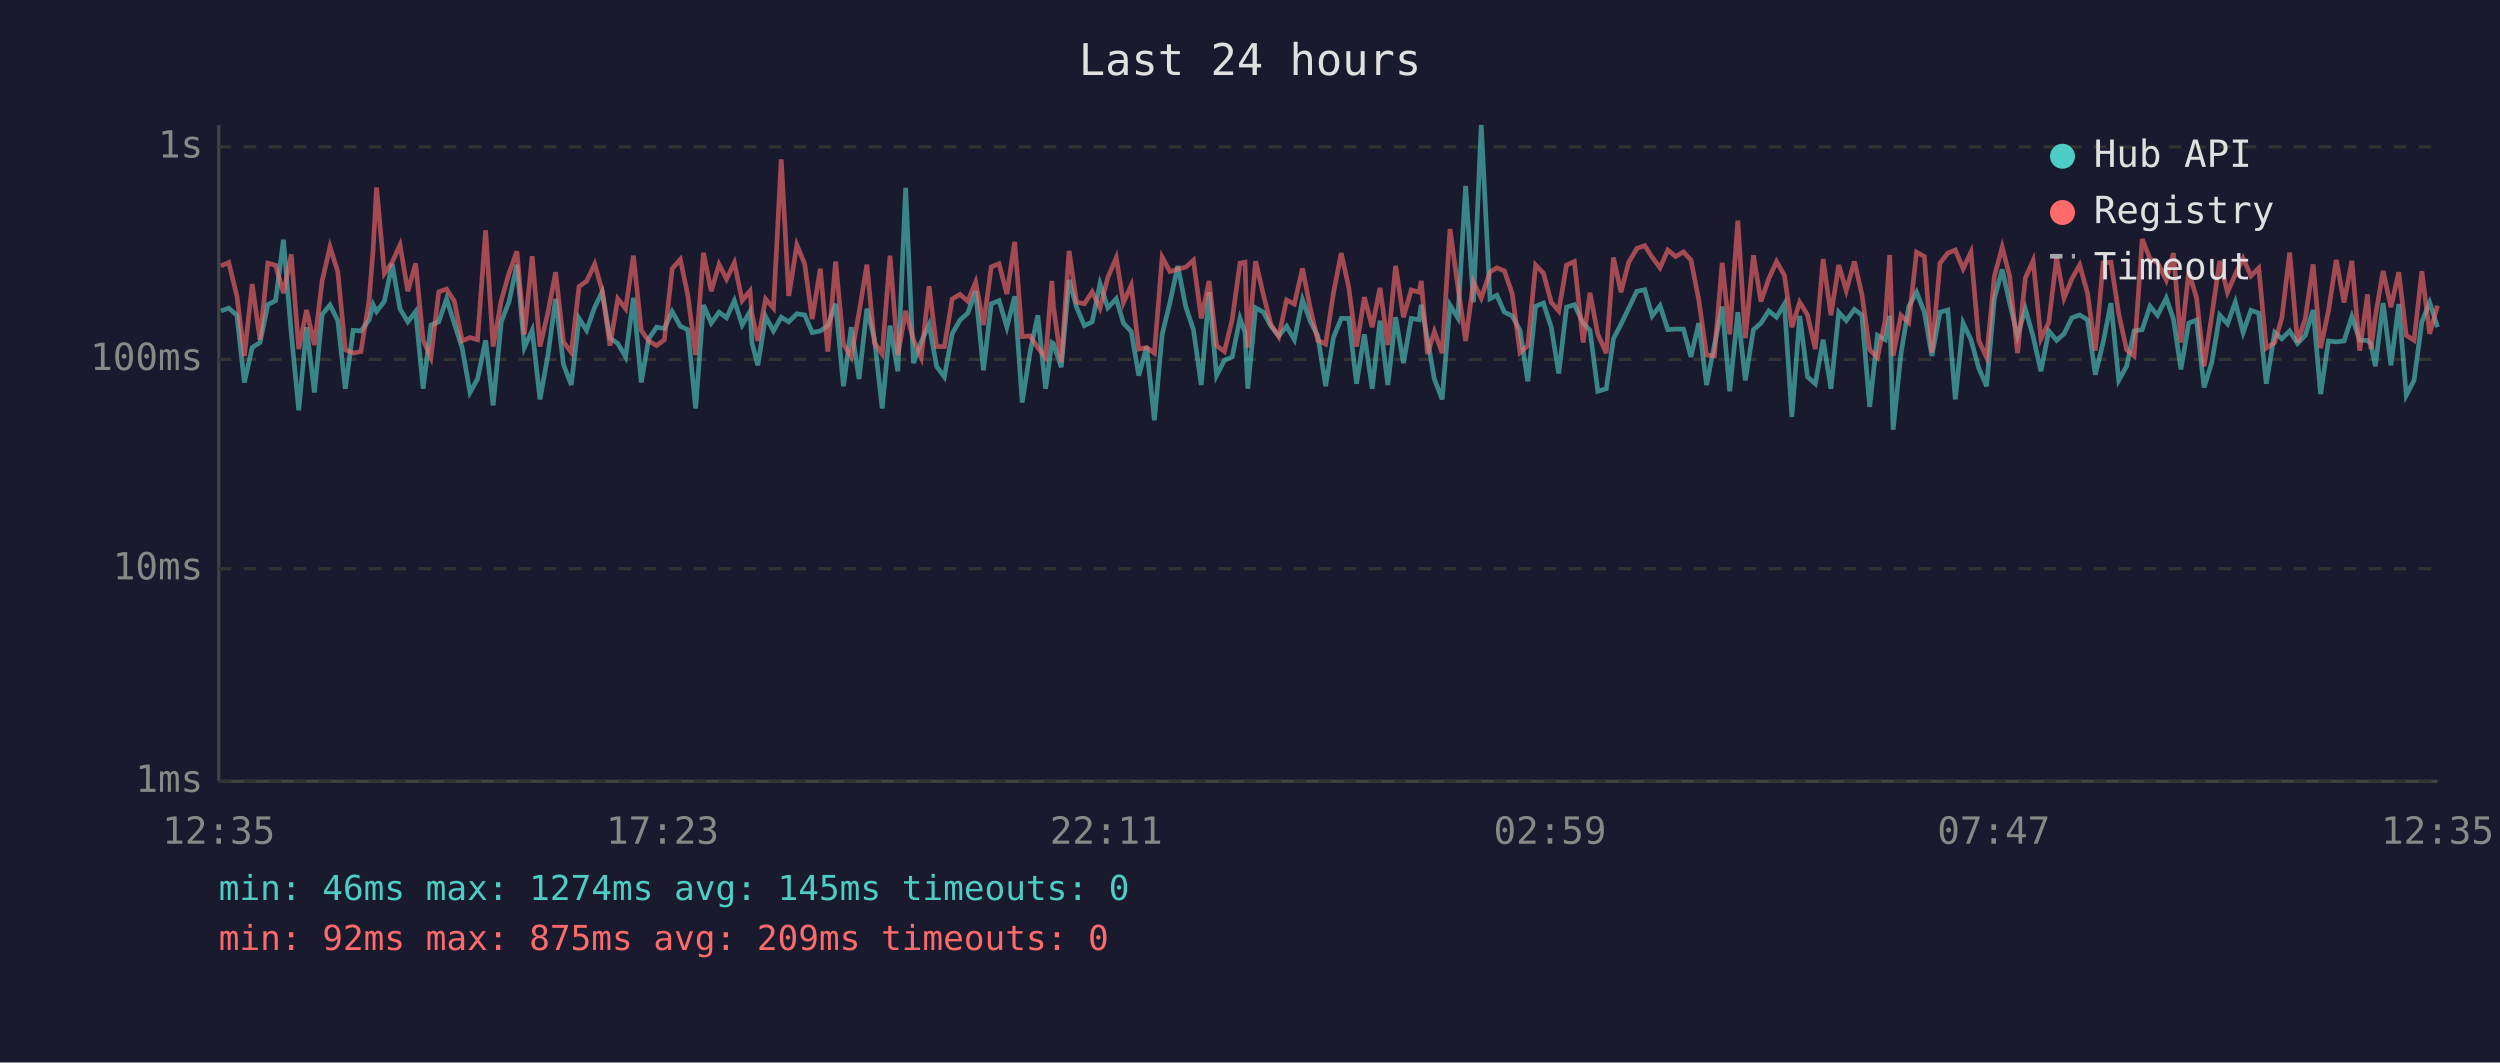
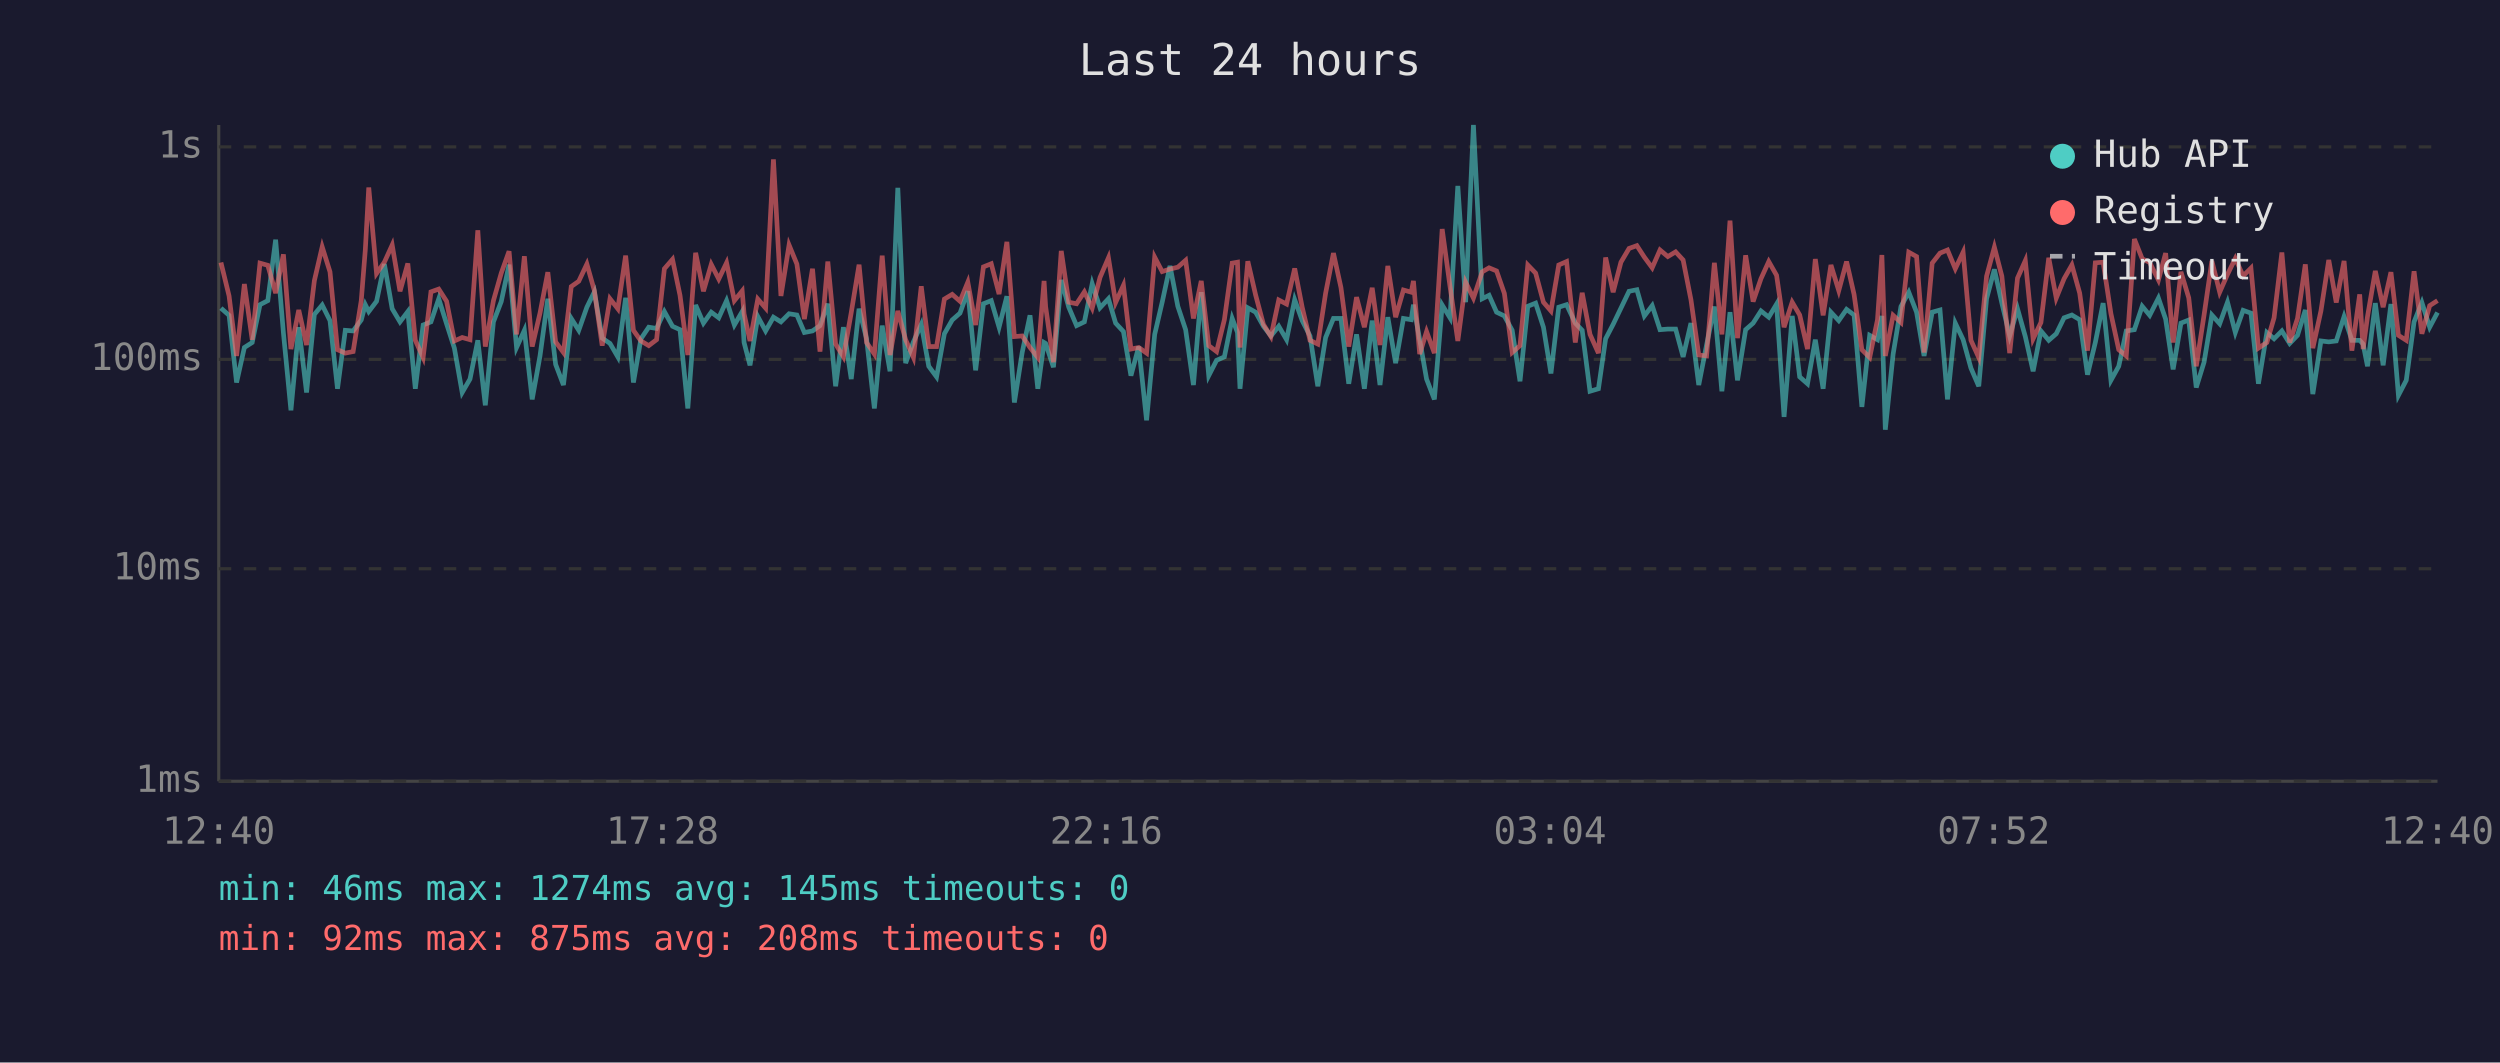
<svg xmlns="http://www.w3.org/2000/svg" viewBox="0 0 800 340" font-family="monospace" font-size="12">
  <rect width="800" height="340" fill="#1a1a2e" />
  <text x="400" y="24" fill="#e0e0e0" font-size="14" text-anchor="middle">Last 24 hours</text>
  <line x1="70" y1="40" x2="70" y2="250" stroke="#444" stroke-width="1" />
  <line x1="70" y1="250" x2="780" y2="250" stroke="#444" stroke-width="1" />
  <line x1="70" y1="250" x2="780" y2="250" stroke="#333" stroke-width="1" stroke-dasharray="4" />
  <text x="65" y="250" fill="#888" text-anchor="end" dominant-baseline="middle">1ms</text>
  <line x1="70" y1="182" x2="780" y2="182" stroke="#333" stroke-width="1" stroke-dasharray="4" />
  <text x="65" y="182" fill="#888" text-anchor="end" dominant-baseline="middle">10ms</text>
  <line x1="70" y1="115" x2="780" y2="115" stroke="#333" stroke-width="1" stroke-dasharray="4" />
  <text x="65" y="115" fill="#888" text-anchor="end" dominant-baseline="middle">100ms</text>
  <line x1="70" y1="47" x2="780" y2="47" stroke="#333" stroke-width="1" stroke-dasharray="4" />
  <text x="65" y="47" fill="#888" text-anchor="end" dominant-baseline="middle">1s</text>
-   <text x="70" y="270" fill="#888" text-anchor="middle">12:35</text>
-   <text x="212" y="270" fill="#888" text-anchor="middle">17:23</text>
-   <text x="354" y="270" fill="#888" text-anchor="middle">22:11</text>
-   <text x="496" y="270" fill="#888" text-anchor="middle">02:59</text>
-   <text x="638" y="270" fill="#888" text-anchor="middle">07:47</text>
-   <text x="780" y="270" fill="#888" text-anchor="middle">12:35</text>
-   <polyline points="70.7,99.5 73.2,98.6 75.8,100.9 78.2,122.4 80.7,111.2 83.2,109.6 85.7,97.5 88.2,96.2 90.7,76.7 93.2,106.6 95.6,131.3 98.1,104.7 100.6,125.6 103.1,100.6 105.6,97.6 108.1,102.6 110.5,124.4 113.0,105.7 115.5,105.9 118.1,102.4 119.4,97.5 120.5,99.7 123.0,96.4 125.5,84.5 128.0,98.8 130.5,103.0 133.0,99.7 135.4,124.4 137.9,104.0 140.4,103.0 142.9,95.6 145.4,103.6 147.9,111.4 150.4,125.6 152.8,121.3 155.4,108.9 157.8,129.7 160.4,103.0 162.9,96.5 165.4,84.7 167.8,111.2 170.3,105.7 172.8,127.8 175.3,113.9 177.8,95.6 180.3,116.6 182.8,123.2 185.3,101.9 187.7,105.7 190.3,98.3 192.7,93.4 195.2,108.2 197.7,109.9 200.2,114.2 202.7,95.3 205.2,122.4 207.6,108.4 210.1,104.7 212.6,105.1 215.1,99.7 217.7,104.4 220.1,105.5 222.6,130.7 225.1,97.6 227.6,103.4 230.1,99.9 232.5,101.7 235.0,96.2 237.5,104.0 240.0,99.7 240.6,109.6 242.5,116.9 245.0,101.3 247.5,105.9 250.0,101.5 252.4,103.0 255.0,100.4 257.5,100.8 259.9,106.4 262.5,105.9 264.9,104.2 267.4,97.2 269.9,123.6 272.4,104.7 274.9,121.3 277.4,98.8 279.8,108.4 282.3,130.7 284.8,104.2 287.3,118.8 289.8,60.1 292.3,116.2 294.8,109.4 297.3,103.8 299.7,117.2 302.2,120.6 304.7,106.8 307.2,102.4 309.7,100.2 312.2,93.2 314.7,118.5 317.2,97.2 319.7,96.2 322.2,104.7 324.7,94.8 327.1,128.8 329.6,112.8 332.1,100.9 334.6,124.4 336.6,109.6 337.1,109.9 339.6,117.5 342.1,89.6 344.5,98.3 347.0,104.2 349.5,103.0 352.0,90.8 354.5,98.5 357.2,95.6 359.5,103.4 362.0,106.1 364.4,120.2 366.9,110.9 369.4,134.5 371.9,107.0 374.4,96.7 376.9,85.1 379.4,98.0 381.9,105.5 384.4,123.2 386.9,93.5 389.3,120.2 391.8,115.3 394.3,114.2 396.8,101.9 398.4,106.4 399.3,124.4 401.8,98.5 404.3,99.9 406.7,104.4 409.2,107.5 411.7,104.4 414.2,108.7 416.8,95.9 419.2,102.6 421.7,107.5 424.2,123.6 426.7,108.0 429.2,101.9 431.6,101.9 434.1,122.8 436.6,107.0 439.1,124.4 441.6,102.6 444.1,123.2 446.6,101.5 449.1,116.2 451.6,101.9 454.1,102.3 454.8,97.5 456.8,108.7 459.0,121.3 461.5,127.8 464.0,97.6 466.5,101.7 469.0,59.5 471.5,96.7 474.0,40.0 476.8,95.6 479.0,94.5 481.4,99.9 483.9,101.1 486.4,105.7 488.9,122.0 491.4,98.0 493.9,97.0 496.4,104.7 498.8,119.5 501.3,98.3 503.8,97.5 506.6,103.4 508.8,105.7 511.3,125.2 514.0,124.4 516.3,108.4 518.7,103.8 521.2,98.6 523.8,93.2 526.3,92.7 528.7,101.1 531.2,97.8 533.7,105.5 536.2,105.3 538.7,105.3 541.1,114.2 543.6,103.4 546.1,123.2 548.6,110.4 551.1,98.1 553.5,125.2 556.1,99.9 558.5,121.7 561.1,105.5 563.5,103.4 566.0,99.5 568.5,101.5 571.0,97.3 573.4,133.4 575.9,101.1 578.4,120.6 580.9,122.8 583.4,108.7 585.9,124.4 588.4,99.9 590.8,102.6 593.4,99.0 595.8,100.8 598.3,130.2 600.8,107.3 603.3,108.7 604.7,101.1 605.8,137.5 608.3,113.3 610.8,98.1 613.3,93.5 615.8,99.9 618.2,113.9 620.8,99.9 623.3,99.2 625.7,127.8 628.2,103.4 630.7,108.7 633.2,117.8 635.7,123.6 638.2,95.6 640.7,86.2 643.1,97.0 645.6,107.5 648.1,98.8 650.6,107.7 653.1,118.8 655.6,105.9 658.1,108.9 660.5,106.8 663.0,101.7 665.5,100.8 668.0,102.3 670.5,119.9 673.0,109.6 675.5,97.0 678.0,121.7 680.5,117.2 682.9,105.9 685.5,105.5 688.0,98.0 690.4,100.9 693.2,95.4 695.5,102.1 697.9,118.2 700.4,103.4 702.9,102.4 705.3,124.0 707.8,115.9 710.3,100.8 712.8,103.6 715.3,96.7 717.8,106.4 720.3,99.3 722.8,100.2 725.2,122.8 727.9,106.4 730.2,108.4 732.7,105.9 735.2,109.9 737.7,107.3 740.2,99.2 742.6,126.1 745.1,109.1 747.6,109.4 750.1,109.1 752.6,101.3 755.1,108.9 757.6,108.9 758.7,110.1 760.1,117.2 762.6,97.0 765.1,116.9 767.6,97.3 770.0,126.5 772.5,121.7 775.0,103.0 777.5,96.8 780.0,104.7" fill="none" stroke="#4ecdc4" stroke-width="1.5" opacity="0.6" />
-   <polyline points="70.7,85.1 73.2,84.0 75.8,94.7 78.2,113.9 80.7,90.9 83.2,108.7 85.7,84.2 88.2,84.9 90.7,93.8 93.2,81.4 95.6,111.7 98.1,99.2 100.6,110.4 103.1,89.8 105.6,79.0 108.1,87.0 110.5,111.9 113.0,113.0 115.5,112.5 118.1,96.2 119.4,79.9 120.5,60.0 123.0,87.5 125.5,83.9 128.0,78.4 130.5,93.2 133.0,84.3 135.4,108.9 137.9,114.4 140.4,93.4 142.9,92.5 145.4,96.4 147.9,109.1 150.4,108.0 152.8,108.7 155.4,73.7 157.8,110.9 160.4,96.2 162.9,87.4 165.4,80.4 167.8,107.0 170.3,82.0 172.8,110.9 175.3,100.2 177.8,87.1 180.3,109.4 182.8,112.8 185.3,91.7 187.7,90.0 190.3,84.5 192.7,93.0 195.2,110.6 197.7,95.6 200.2,98.8 202.7,81.8 205.2,105.7 207.6,109.1 210.1,110.6 212.6,108.7 215.1,86.0 217.7,83.0 220.1,94.5 222.6,113.6 225.1,80.9 227.6,93.2 230.1,84.6 232.5,89.3 235.0,84.1 237.5,96.2 240.0,93.1 240.6,100.4 242.5,109.1 245.0,95.7 247.5,98.6 250.0,51.0 252.4,94.7 255.0,78.4 257.5,84.5 259.9,102.1 262.5,86.0 264.9,112.5 267.4,83.7 269.9,110.1 272.4,114.2 274.9,100.0 277.4,84.7 279.8,109.6 282.3,113.3 284.8,81.8 287.3,113.6 289.8,99.5 292.3,108.7 294.8,114.4 297.3,91.6 299.7,110.9 302.2,110.9 304.7,95.7 307.2,94.2 309.7,96.4 312.2,90.3 314.7,104.0 317.2,85.4 319.7,84.4 322.2,94.1 324.7,77.4 327.1,107.7 329.6,107.5 332.1,111.2 334.6,114.4 336.6,89.9 337.1,98.1 339.6,115.9 342.1,80.3 344.5,96.7 347.0,97.2 349.5,93.4 352.0,98.6 354.5,88.8 357.2,82.5 359.5,96.8 362.0,91.3 364.4,111.7 366.9,111.2 369.4,113.0 371.9,82.3 374.4,86.9 376.9,86.1 379.4,85.5 381.9,83.3 384.4,101.9 386.9,89.9 389.3,110.6 391.8,112.5 394.3,102.3 396.8,84.2 398.4,83.9 399.3,111.2 401.8,83.6 404.3,94.4 406.7,103.8 409.2,107.7 411.7,96.0 414.2,97.3 416.8,85.9 419.2,98.3 421.7,108.9 424.2,110.1 426.7,93.8 429.2,81.0 431.6,92.0 434.1,110.9 436.6,95.1 439.1,104.7 441.6,92.1 444.1,110.4 446.6,85.1 449.1,101.5 451.6,92.8 454.1,93.5 454.8,89.9 456.8,113.3 459.0,106.1 461.5,113.0 464.0,73.3 466.5,91.6 469.0,109.1 471.5,90.3 474.0,95.4 476.8,87.0 479.0,85.7 481.4,86.7 483.9,93.9 486.4,112.8 488.9,110.6 491.4,84.8 493.9,87.4 496.4,96.7 498.8,99.5 501.3,84.8 503.8,83.7 506.6,109.6 508.8,93.7 511.3,107.0 514.0,113.0 516.3,82.4 518.7,93.5 521.2,83.9 523.8,79.5 526.3,78.6 528.7,82.3 531.2,85.7 533.7,80.0 536.2,82.1 538.7,80.6 541.1,83.2 543.6,95.9 546.1,113.6 548.6,113.9 551.1,84.1 553.5,107.0 556.1,70.6 558.5,108.2 561.1,81.7 563.5,96.5 566.0,89.2 568.5,83.7 571.0,88.1 573.4,104.7 575.9,96.7 578.4,100.8 580.9,111.7 583.4,82.9 585.9,100.9 588.4,84.8 590.8,93.0 593.4,83.7 595.8,94.2 598.3,111.9 600.8,114.4 603.3,102.3 604.7,81.6 605.8,113.9 608.3,100.9 610.8,103.2 613.3,80.7 615.8,82.1 618.2,112.8 620.8,84.2 623.3,81.0 625.7,80.0 628.2,86.0 630.7,80.7 633.2,108.9 635.7,114.4 638.2,88.4 640.7,79.1 643.1,88.4 645.6,113.0 648.1,89.0 650.6,83.4 653.1,108.4 655.6,103.2 658.1,82.5 660.5,95.4 663.0,89.2 665.5,84.8 668.0,93.8 670.5,112.2 673.0,84.1 675.5,83.9 678.0,100.4 680.5,111.9 682.9,113.9 685.5,76.5 688.0,82.8 690.4,84.0 693.2,89.6 695.5,81.0 697.9,109.6 700.4,87.0 702.9,95.3 705.3,117.2 707.8,100.8 710.3,83.5 712.8,93.5 715.3,87.8 717.8,82.7 720.3,88.3 722.8,85.8 725.2,111.4 727.9,109.6 730.2,101.7 732.7,80.8 735.2,109.6 737.7,101.9 740.2,84.6 742.6,111.4 745.1,99.5 747.6,83.2 750.1,96.8 752.6,83.5 755.1,112.2 757.6,94.2 758.7,111.7 760.1,101.3 762.6,86.7 765.1,98.3 767.6,87.1 770.0,107.3 772.5,108.9 775.0,86.8 777.5,106.8 780.0,97.8" fill="none" stroke="#ff6b6b" stroke-width="1.5" opacity="0.6" />
+   <text x="70" y="270" fill="#888" text-anchor="middle">12:40</text>
+   <text x="212" y="270" fill="#888" text-anchor="middle">17:28</text>
+   <text x="354" y="270" fill="#888" text-anchor="middle">22:16</text>
+   <text x="496" y="270" fill="#888" text-anchor="middle">03:04</text>
+   <text x="638" y="270" fill="#888" text-anchor="middle">07:52</text>
+   <text x="780" y="270" fill="#888" text-anchor="middle">12:40</text>
+   <polyline points="70.7,98.6 73.3,100.9 75.7,122.4 78.2,111.2 80.7,109.6 83.2,97.5 85.7,96.2 88.2,76.7 90.7,106.6 93.1,131.3 95.6,104.7 98.1,125.6 100.6,100.6 103.1,97.6 105.6,102.6 108.0,124.4 110.5,105.7 113.0,105.9 115.6,102.4 116.9,97.5 118.0,99.7 120.5,96.4 123.0,84.5 125.5,98.8 128.0,103.0 130.5,99.7 132.9,124.4 135.4,104.0 137.9,103.0 140.4,95.6 142.9,103.6 145.4,111.4 147.9,125.6 150.4,121.3 152.9,108.9 155.3,129.7 157.9,103.0 160.4,96.5 162.9,84.7 165.3,111.2 167.8,105.7 170.3,127.8 172.8,113.9 175.3,95.6 177.8,116.6 180.3,123.2 182.8,101.9 185.2,105.7 187.8,98.3 190.2,93.4 192.7,108.2 195.2,109.9 197.7,114.2 200.2,95.3 202.7,122.4 205.1,108.4 207.6,104.7 210.1,105.1 212.6,99.7 215.2,104.4 217.6,105.5 220.1,130.7 222.6,97.6 225.1,103.4 227.6,99.9 230.0,101.7 232.5,96.2 235.0,104.0 237.5,99.7 238.1,109.6 240.0,116.9 242.5,101.3 245.0,105.9 247.5,101.5 249.9,103.0 252.5,100.4 255.0,100.8 257.4,106.4 260.0,105.9 262.4,104.2 264.9,97.2 267.4,123.6 269.9,104.7 272.4,121.3 274.9,98.8 277.3,108.4 279.8,130.7 282.3,104.2 284.8,118.8 287.3,60.1 289.8,116.2 292.3,109.4 294.8,103.8 297.2,117.2 299.7,120.6 302.2,106.8 304.7,102.4 307.2,100.2 309.7,93.2 312.2,118.5 314.7,97.2 317.2,96.2 319.7,104.7 322.2,94.8 324.6,128.8 327.1,112.8 329.6,100.9 332.1,124.4 334.1,109.6 334.6,109.9 337.1,117.5 339.6,89.6 342.0,98.3 344.5,104.2 347.0,103.0 349.5,90.8 352.0,98.5 354.7,95.6 357.0,103.4 359.5,106.1 361.9,120.2 364.4,110.9 366.9,134.5 369.5,107.0 371.9,96.7 374.4,85.1 376.9,98.0 379.4,105.5 381.9,123.2 384.4,93.5 386.8,120.2 389.3,115.3 391.8,114.2 394.3,101.9 396.0,106.4 396.8,124.4 399.3,98.5 401.8,99.9 404.3,104.4 406.7,107.5 409.2,104.4 411.7,108.7 414.3,95.9 416.7,102.6 419.2,107.5 421.7,123.6 424.2,108.0 426.7,101.9 429.1,101.9 431.6,122.8 434.1,107.0 436.6,124.4 439.1,102.6 441.6,123.2 444.1,101.5 446.6,116.2 449.1,101.9 451.6,102.3 452.3,97.5 454.3,108.7 456.5,121.3 459.0,127.8 461.5,97.6 464.0,101.7 466.5,59.5 469.0,96.7 471.5,40.0 474.3,95.6 476.5,94.5 478.9,99.9 481.4,101.1 483.9,105.7 486.4,122.0 488.9,98.0 491.4,97.0 493.9,104.7 496.3,119.5 498.8,98.3 501.3,97.5 504.1,103.4 506.3,105.7 508.8,125.2 511.5,124.4 513.8,108.4 516.2,103.8 518.7,98.6 521.3,93.2 523.8,92.7 526.2,101.1 528.7,97.8 531.2,105.5 533.7,105.3 536.2,105.3 538.6,114.2 541.1,103.4 543.6,123.2 546.1,110.4 548.6,98.1 551.0,125.2 553.6,99.9 556.0,121.7 558.6,105.5 561.0,103.4 563.5,99.5 566.0,101.5 568.5,97.3 570.9,133.4 573.5,101.1 575.9,120.6 578.4,122.8 580.9,108.7 583.4,124.4 585.9,99.9 588.4,102.6 590.9,99.0 593.3,100.8 595.8,130.2 598.3,107.3 600.8,108.7 602.2,101.1 603.3,137.5 605.8,113.3 608.3,98.1 610.8,93.5 613.3,99.9 615.7,113.9 618.3,99.9 620.8,99.2 623.2,127.8 625.7,103.4 628.2,108.7 630.7,117.8 633.2,123.6 635.7,95.6 638.2,86.2 640.6,97.0 643.1,107.5 645.6,98.8 648.1,107.7 650.6,118.8 653.1,105.9 655.6,108.9 658.0,106.8 660.5,101.7 663.0,100.8 665.5,102.3 668.0,119.9 670.5,109.6 673.0,97.0 675.5,121.7 678.0,117.2 680.4,105.9 683.0,105.5 685.5,98.0 687.9,100.9 690.7,95.4 693.0,102.1 695.4,118.2 697.9,103.4 700.4,102.4 702.8,124.0 705.3,115.9 707.8,100.8 710.3,103.6 712.8,96.7 715.3,106.4 717.8,99.3 720.3,100.2 722.7,122.8 725.4,106.4 727.7,108.4 730.2,105.9 732.7,109.9 735.2,107.3 737.7,99.2 740.1,126.1 742.7,109.1 745.2,109.4 747.6,109.1 750.1,101.3 752.6,108.9 755.1,108.9 756.2,110.1 757.6,117.2 760.1,97.0 762.6,116.9 765.1,97.3 767.5,126.5 770.0,121.7 772.5,103.0 775.0,96.8 777.5,104.7 780.0,100.0" fill="none" stroke="#4ecdc4" stroke-width="1.5" opacity="0.6" />
+   <polyline points="70.7,84.0 73.3,94.7 75.7,113.9 78.2,90.9 80.7,108.7 83.2,84.2 85.7,84.9 88.2,93.8 90.7,81.4 93.1,111.7 95.6,99.2 98.1,110.4 100.6,89.8 103.1,79.0 105.6,87.0 108.0,111.9 110.5,113.0 113.0,112.5 115.6,96.2 116.9,79.9 118.0,60.0 120.5,87.5 123.0,83.9 125.5,78.4 128.0,93.2 130.5,84.3 132.9,108.9 135.4,114.4 137.9,93.4 140.4,92.5 142.9,96.4 145.4,109.1 147.9,108.0 150.4,108.7 152.9,73.7 155.3,110.9 157.9,96.2 160.4,87.4 162.9,80.4 165.3,107.0 167.8,82.0 170.3,110.9 172.8,100.2 175.3,87.1 177.8,109.4 180.3,112.8 182.8,91.7 185.2,90.0 187.8,84.5 190.2,93.0 192.7,110.6 195.2,95.6 197.7,98.8 200.2,81.8 202.7,105.7 205.1,109.1 207.6,110.6 210.1,108.7 212.6,86.0 215.2,83.0 217.6,94.5 220.1,113.6 222.6,80.9 225.1,93.2 227.6,84.6 230.0,89.3 232.5,84.1 235.0,96.2 237.5,93.1 238.1,100.4 240.0,109.1 242.5,95.7 245.0,98.6 247.5,51.0 249.9,94.7 252.5,78.4 255.0,84.5 257.4,102.1 260.0,86.0 262.4,112.5 264.9,83.7 267.4,110.1 269.9,114.2 272.4,100.0 274.9,84.7 277.3,109.6 279.8,113.3 282.3,81.8 284.8,113.6 287.3,99.5 289.8,108.7 292.3,114.4 294.8,91.6 297.2,110.9 299.7,110.9 302.2,95.7 304.7,94.2 307.2,96.4 309.7,90.3 312.2,104.0 314.7,85.4 317.2,84.4 319.7,94.1 322.2,77.4 324.6,107.7 327.1,107.5 329.6,111.2 332.1,114.4 334.1,89.9 334.6,98.1 337.1,115.9 339.6,80.3 342.0,96.7 344.5,97.2 347.0,93.4 349.5,98.6 352.0,88.8 354.7,82.5 357.0,96.8 359.5,91.3 361.9,111.7 364.4,111.2 366.9,113.0 369.5,82.3 371.9,86.9 374.4,86.1 376.9,85.5 379.4,83.3 381.9,101.9 384.4,89.9 386.8,110.6 389.3,112.5 391.8,102.3 394.3,84.2 396.0,83.9 396.8,111.2 399.3,83.6 401.8,94.4 404.3,103.8 406.7,107.7 409.2,96.0 411.7,97.3 414.3,85.9 416.7,98.3 419.2,108.9 421.7,110.1 424.2,93.8 426.7,81.0 429.1,92.0 431.6,110.9 434.1,95.1 436.6,104.7 439.1,92.1 441.6,110.4 444.1,85.1 446.6,101.5 449.1,92.8 451.6,93.5 452.3,89.9 454.3,113.3 456.5,106.1 459.0,113.0 461.5,73.3 464.0,91.6 466.5,109.1 469.0,90.3 471.5,95.4 474.3,87.0 476.5,85.7 478.9,86.7 481.4,93.9 483.9,112.8 486.4,110.6 488.9,84.8 491.4,87.4 493.9,96.7 496.3,99.5 498.8,84.8 501.3,83.7 504.1,109.6 506.3,93.7 508.8,107.0 511.5,113.0 513.8,82.4 516.2,93.5 518.7,83.9 521.3,79.5 523.8,78.6 526.2,82.3 528.7,85.7 531.2,80.0 533.7,82.1 536.2,80.6 538.6,83.2 541.1,95.9 543.6,113.6 546.1,113.9 548.6,84.1 551.0,107.0 553.6,70.6 556.0,108.2 558.6,81.7 561.0,96.5 563.5,89.2 566.0,83.7 568.5,88.1 570.9,104.7 573.5,96.7 575.9,100.8 578.4,111.7 580.9,82.9 583.4,100.9 585.9,84.8 588.4,93.0 590.9,83.7 593.3,94.2 595.8,111.9 598.3,114.4 600.8,102.3 602.2,81.6 603.3,113.9 605.8,100.9 608.3,103.2 610.8,80.7 613.3,82.1 615.7,112.8 618.3,84.2 620.8,81.0 623.2,80.0 625.7,86.0 628.2,80.7 630.7,108.9 633.2,114.4 635.7,88.4 638.2,79.1 640.6,88.4 643.1,113.0 645.6,89.0 648.1,83.4 650.6,108.4 653.1,103.2 655.6,82.5 658.0,95.4 660.5,89.2 663.0,84.8 665.5,93.8 668.0,112.2 670.5,84.1 673.0,83.9 675.5,100.4 678.0,111.9 680.4,113.9 683.0,76.5 685.5,82.8 687.9,84.0 690.7,89.6 693.0,81.0 695.4,109.6 697.9,87.0 700.4,95.3 702.8,117.2 705.3,100.8 707.8,83.5 710.3,93.5 712.8,87.8 715.3,82.7 717.8,88.3 720.3,85.8 722.7,111.4 725.4,109.6 727.7,101.7 730.2,80.8 732.7,109.6 735.2,101.9 737.7,84.6 740.1,111.4 742.7,99.5 745.2,83.2 747.6,96.8 750.1,83.5 752.6,112.2 755.1,94.2 756.2,111.7 757.6,101.3 760.1,86.7 762.6,98.3 765.1,87.1 767.5,107.3 770.0,108.9 772.5,86.8 775.0,106.8 777.5,97.8 780.0,96.2" fill="none" stroke="#ff6b6b" stroke-width="1.5" opacity="0.6" />
  <circle cx="660" cy="50" r="4" fill="#4ecdc4" />
  <text x="670" y="50" fill="#e0e0e0" dominant-baseline="middle">Hub API</text>
  <circle cx="660" cy="68" r="4" fill="#ff6b6b" />
  <text x="670" y="68" fill="#e0e0e0" dominant-baseline="middle">Registry</text>
  <line x1="656" y1="82" x2="664" y2="82" stroke="#e0e0e0" stroke-width="1.5" stroke-dasharray="4,3" opacity="0.7" />
  <text x="670" y="86" fill="#e0e0e0" dominant-baseline="middle">Timeout</text>
  <text x="70" y="288" fill="#4ecdc4" font-size="11">min: 46ms  max: 1274ms  avg: 145ms  timeouts: 0</text>
-   <text x="70" y="304" fill="#ff6b6b" font-size="11">min: 92ms  max: 875ms  avg: 209ms  timeouts: 0</text>
+   <text x="70" y="304" fill="#ff6b6b" font-size="11">min: 92ms  max: 875ms  avg: 208ms  timeouts: 0</text>
</svg>
